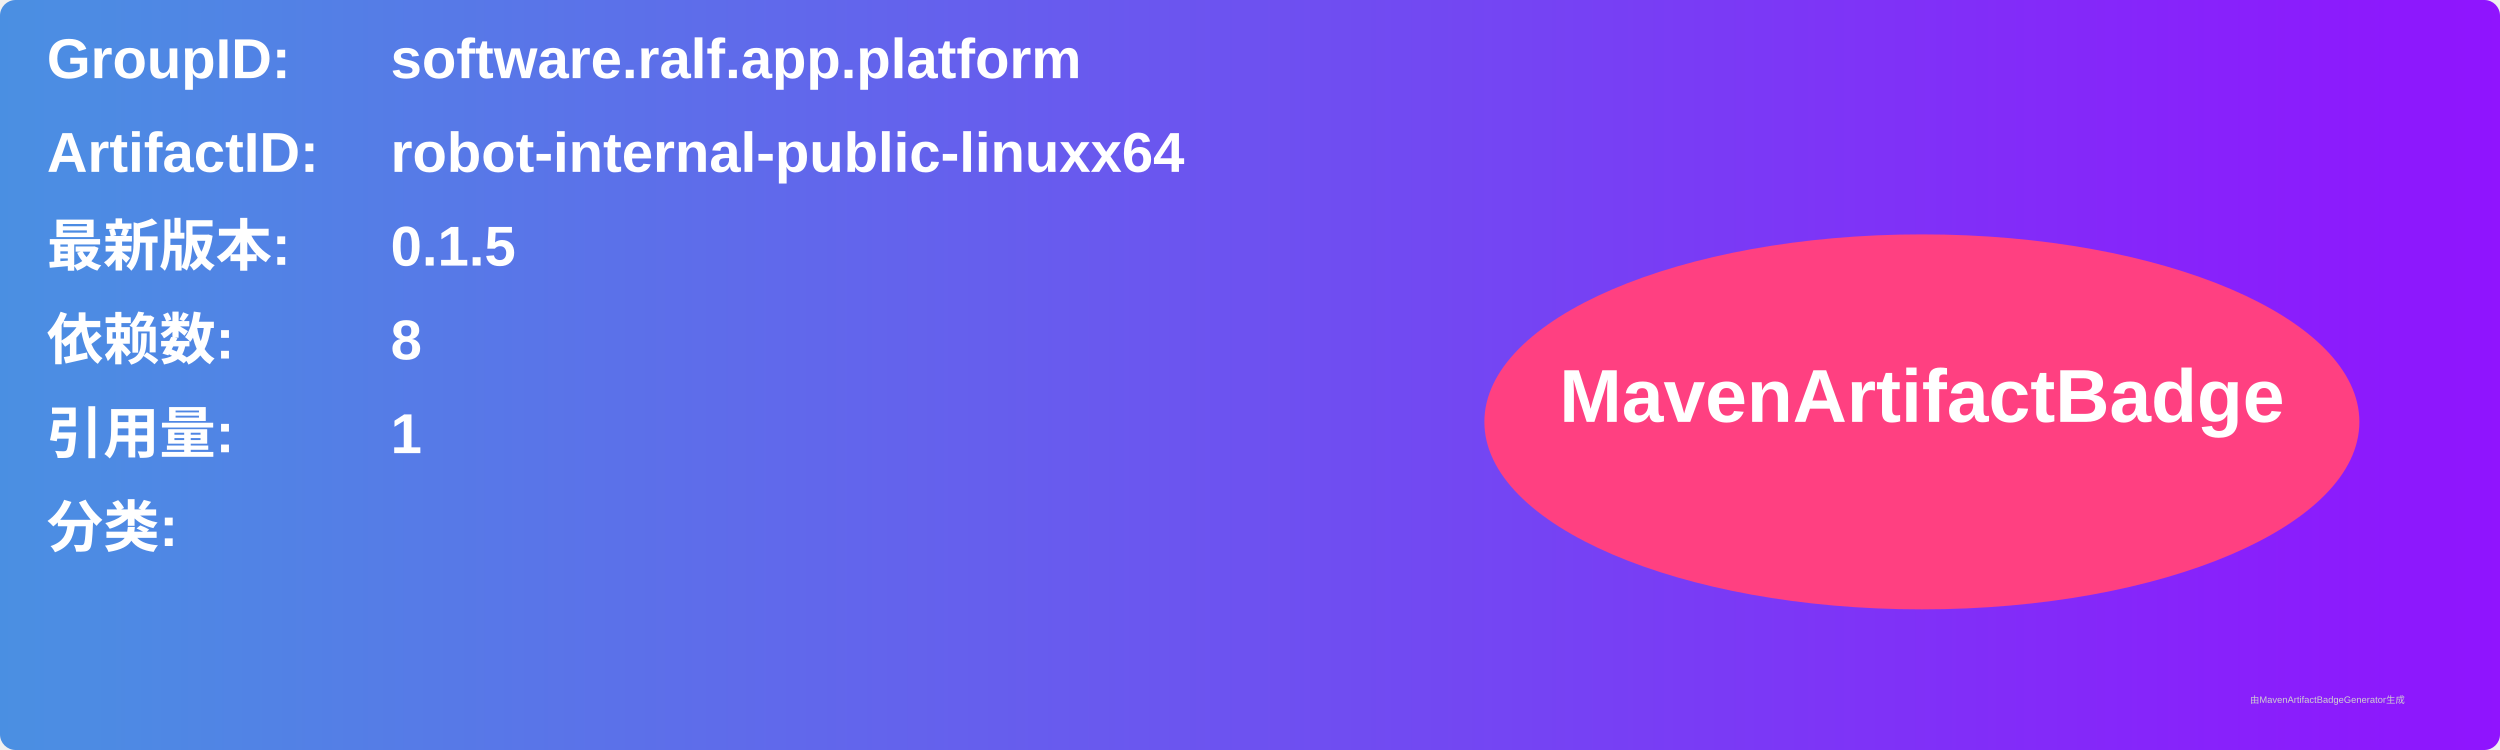
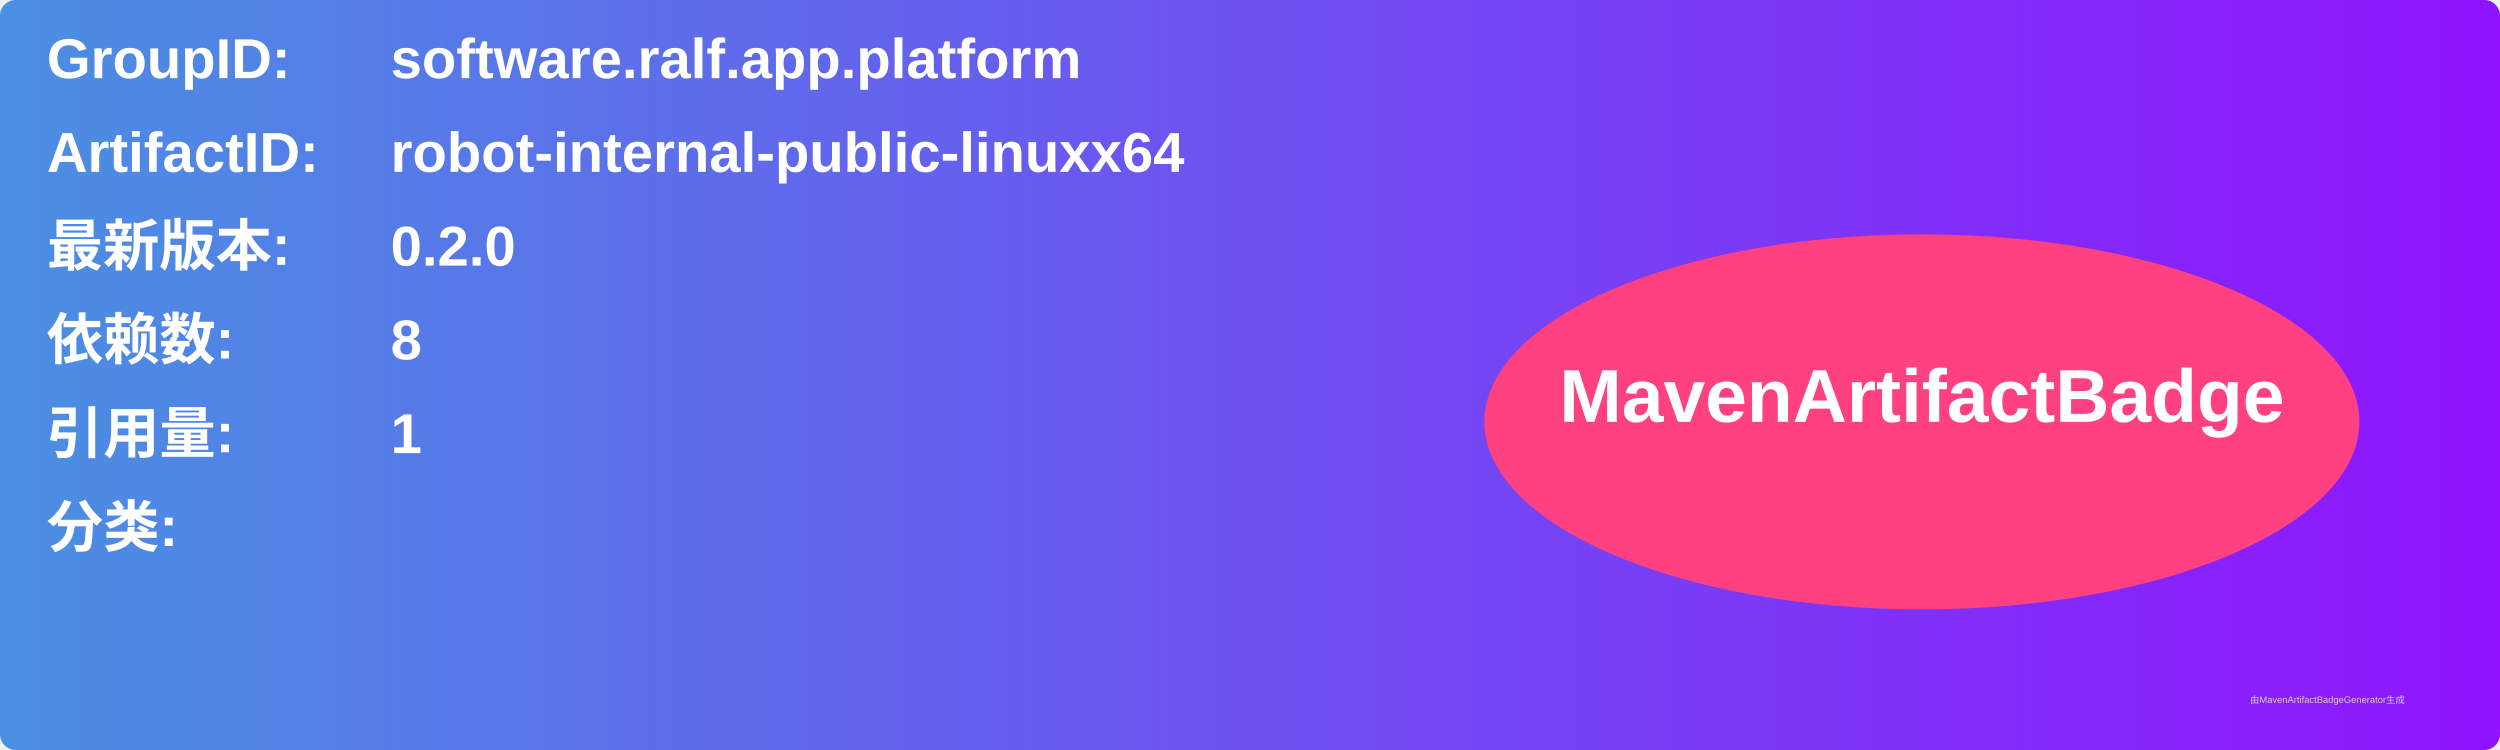
<svg xmlns="http://www.w3.org/2000/svg" width="800" height="240" viewBox="0 0 800 240">
  <linearGradient id="grad" x1="0%" y1="0%" x2="100%" y2="0%">
    <stop offset="0%" stop-color="#4a90e2" />
    <stop offset="100%" stop-color="#9013fe" />
  </linearGradient>
  <rect width="100%" height="100%" rx="5" ry="5" fill="url(#grad)" />
  <g transform="translate(15, 15)">
    <text x="0" y="10" font-family="Arial" font-size="18" fill="white" font-weight="bold" width="260">GroupID:</text>
    <text x="110" y="10" font-family="Arial" font-size="18" fill="white" font-weight="bold" width="460">software.ralf.app.platform</text>
    <text x="0" y="40" font-family="Arial" font-size="18" fill="white" font-weight="bold" width="260">ArtifactID:</text>
    <text x="110" y="40" font-family="Arial" font-size="18" fill="white" font-weight="bold" width="460">robot-internal-public-linuxx64</text>
    <text x="0" y="70" font-family="Arial" font-size="18" fill="white" font-weight="bold">最新版本:</text>
    <text x="110" y="70" font-family="Arial" font-size="18" fill="white" font-weight="bold">
-       <tspan font-weight="bold">0.1.5</tspan>
+       <tspan font-weight="bold">0.2.0</tspan>
    </text>
    <text x="0" y="100" font-family="Arial" font-size="18" fill="white" font-weight="bold">依赖数: </text>
    <text x="110" y="100" font-family="Arial" font-size="18" fill="white">
      <tspan font-weight="bold">8</tspan>
    </text>
    <text x="0" y="130" font-family="Arial" font-size="18" fill="white" font-weight="bold">引用量: </text>
    <text x="110" y="130" font-family="Arial" font-size="18" fill="white">
      <tspan font-weight="bold">1</tspan>
    </text>
    <text x="0" y="160" font-family="Arial" font-size="18" fill="white" font-weight="bold">分类:</text>
    <text x="10" y="190" font-family="Arial" font-size="10" fill="white">
      <tspan font-weight="bold" />
    </text>
    <ellipse cx="600" cy="120" rx="140" ry="60" fill="#ff4081" />
    <text x="600" y="120" text-anchor="middle" font-family="Arial" font-size="24" fill="white" font-weight="bold">MavenArtifactBadge</text>
  </g>
  <text x="720" y="225" font-family="Arial" font-size="3" fill="#d0d0d0">由MavenArtifactBadgeGenerator生成</text>
</svg>
